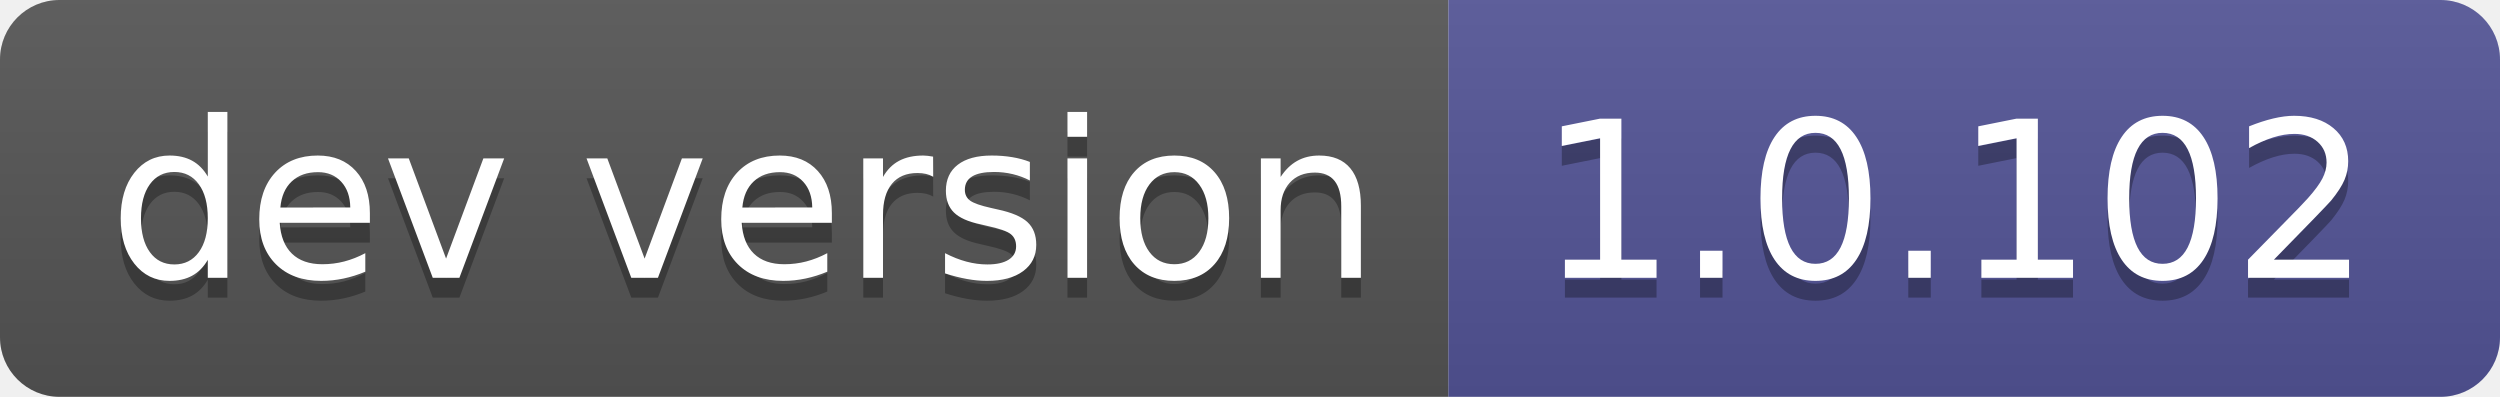
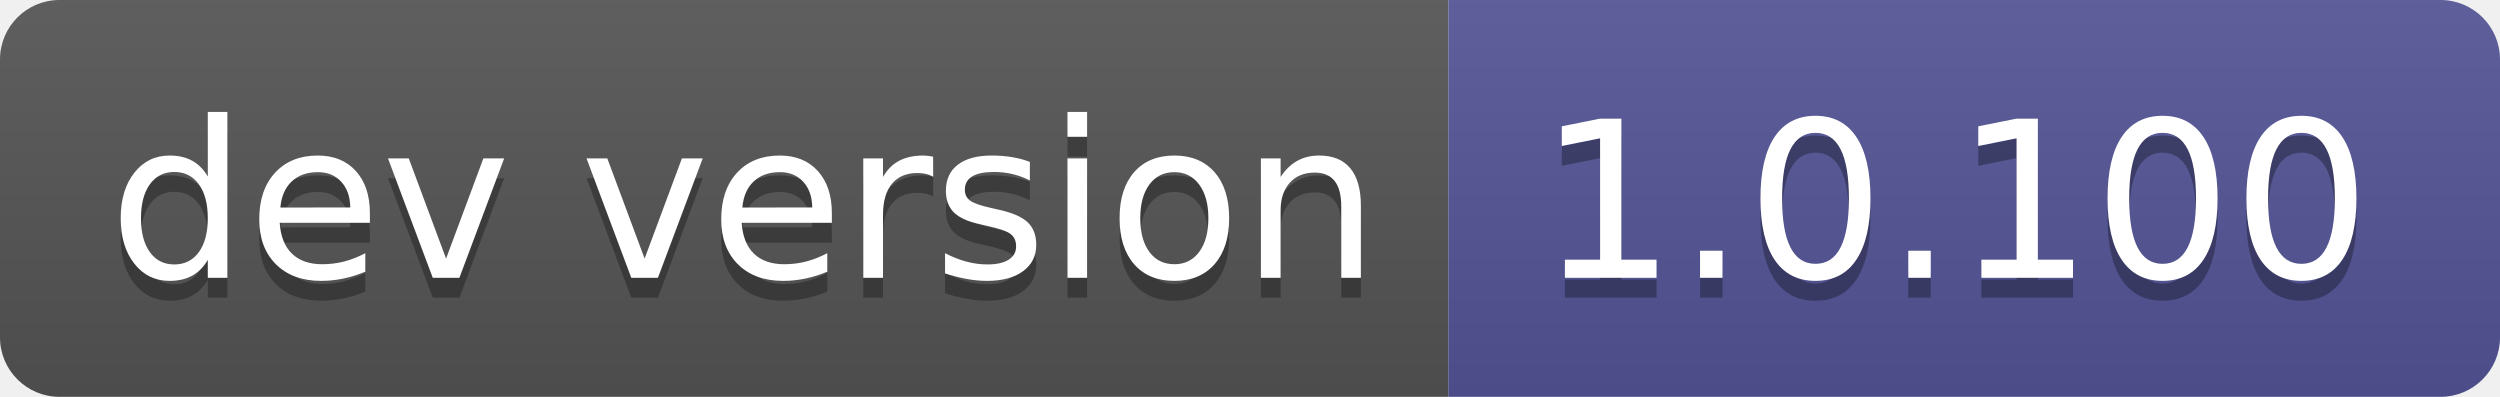
- <svg xmlns="http://www.w3.org/2000/svg" width="126" height="20" role="img" aria-label="dev version: 1.0.102">
+ <svg xmlns="http://www.w3.org/2000/svg" width="126" height="20" role="img" aria-label="dev version: 1.0.100">
  <linearGradient id="s" x2="0" y2="100%">
    <stop offset="0" stop-color="#bbb" stop-opacity=".1" />
    <stop offset="1" stop-opacity=".1" />
  </linearGradient>
  <clipPath id="r">
    <rect width="126" height="20" rx="3" fill="#fff" />
  </clipPath>
  <g clip-path="url(#r)">
    <rect width="73" height="20" fill="#555" />
    <rect x="73" width="53" height="20" fill="#535597" />
    <rect width="126" height="20" fill="url(#s)" />
  </g>
  <g fill="#fff" text-anchor="middle" font-family="Verdana,Geneva,DejaVu Sans,sans-serif" text-rendering="geometricPrecision" font-size="110">
    <text aria-hidden="true" x="375" y="150" fill="#010101" fill-opacity=".3" transform="scale(.1)" textLength="630">dev version</text>
    <text x="375" y="140" transform="scale(.1)" fill="#fff" textLength="630">dev version</text>
-     <text aria-hidden="true" x="985" y="150" fill="#010101" fill-opacity=".3" transform="scale(.1)" textLength="430">1.0.102</text>
-     <text x="985" y="140" transform="scale(.1)" fill="#fff" textLength="430">1.0.102</text>
+     <text aria-hidden="true" x="985" y="150" fill="#010101" fill-opacity=".3" transform="scale(.1)" textLength="430">1.0.100</text>
+     <text x="985" y="140" transform="scale(.1)" fill="#fff" textLength="430">1.0.100</text>
  </g>
</svg>
